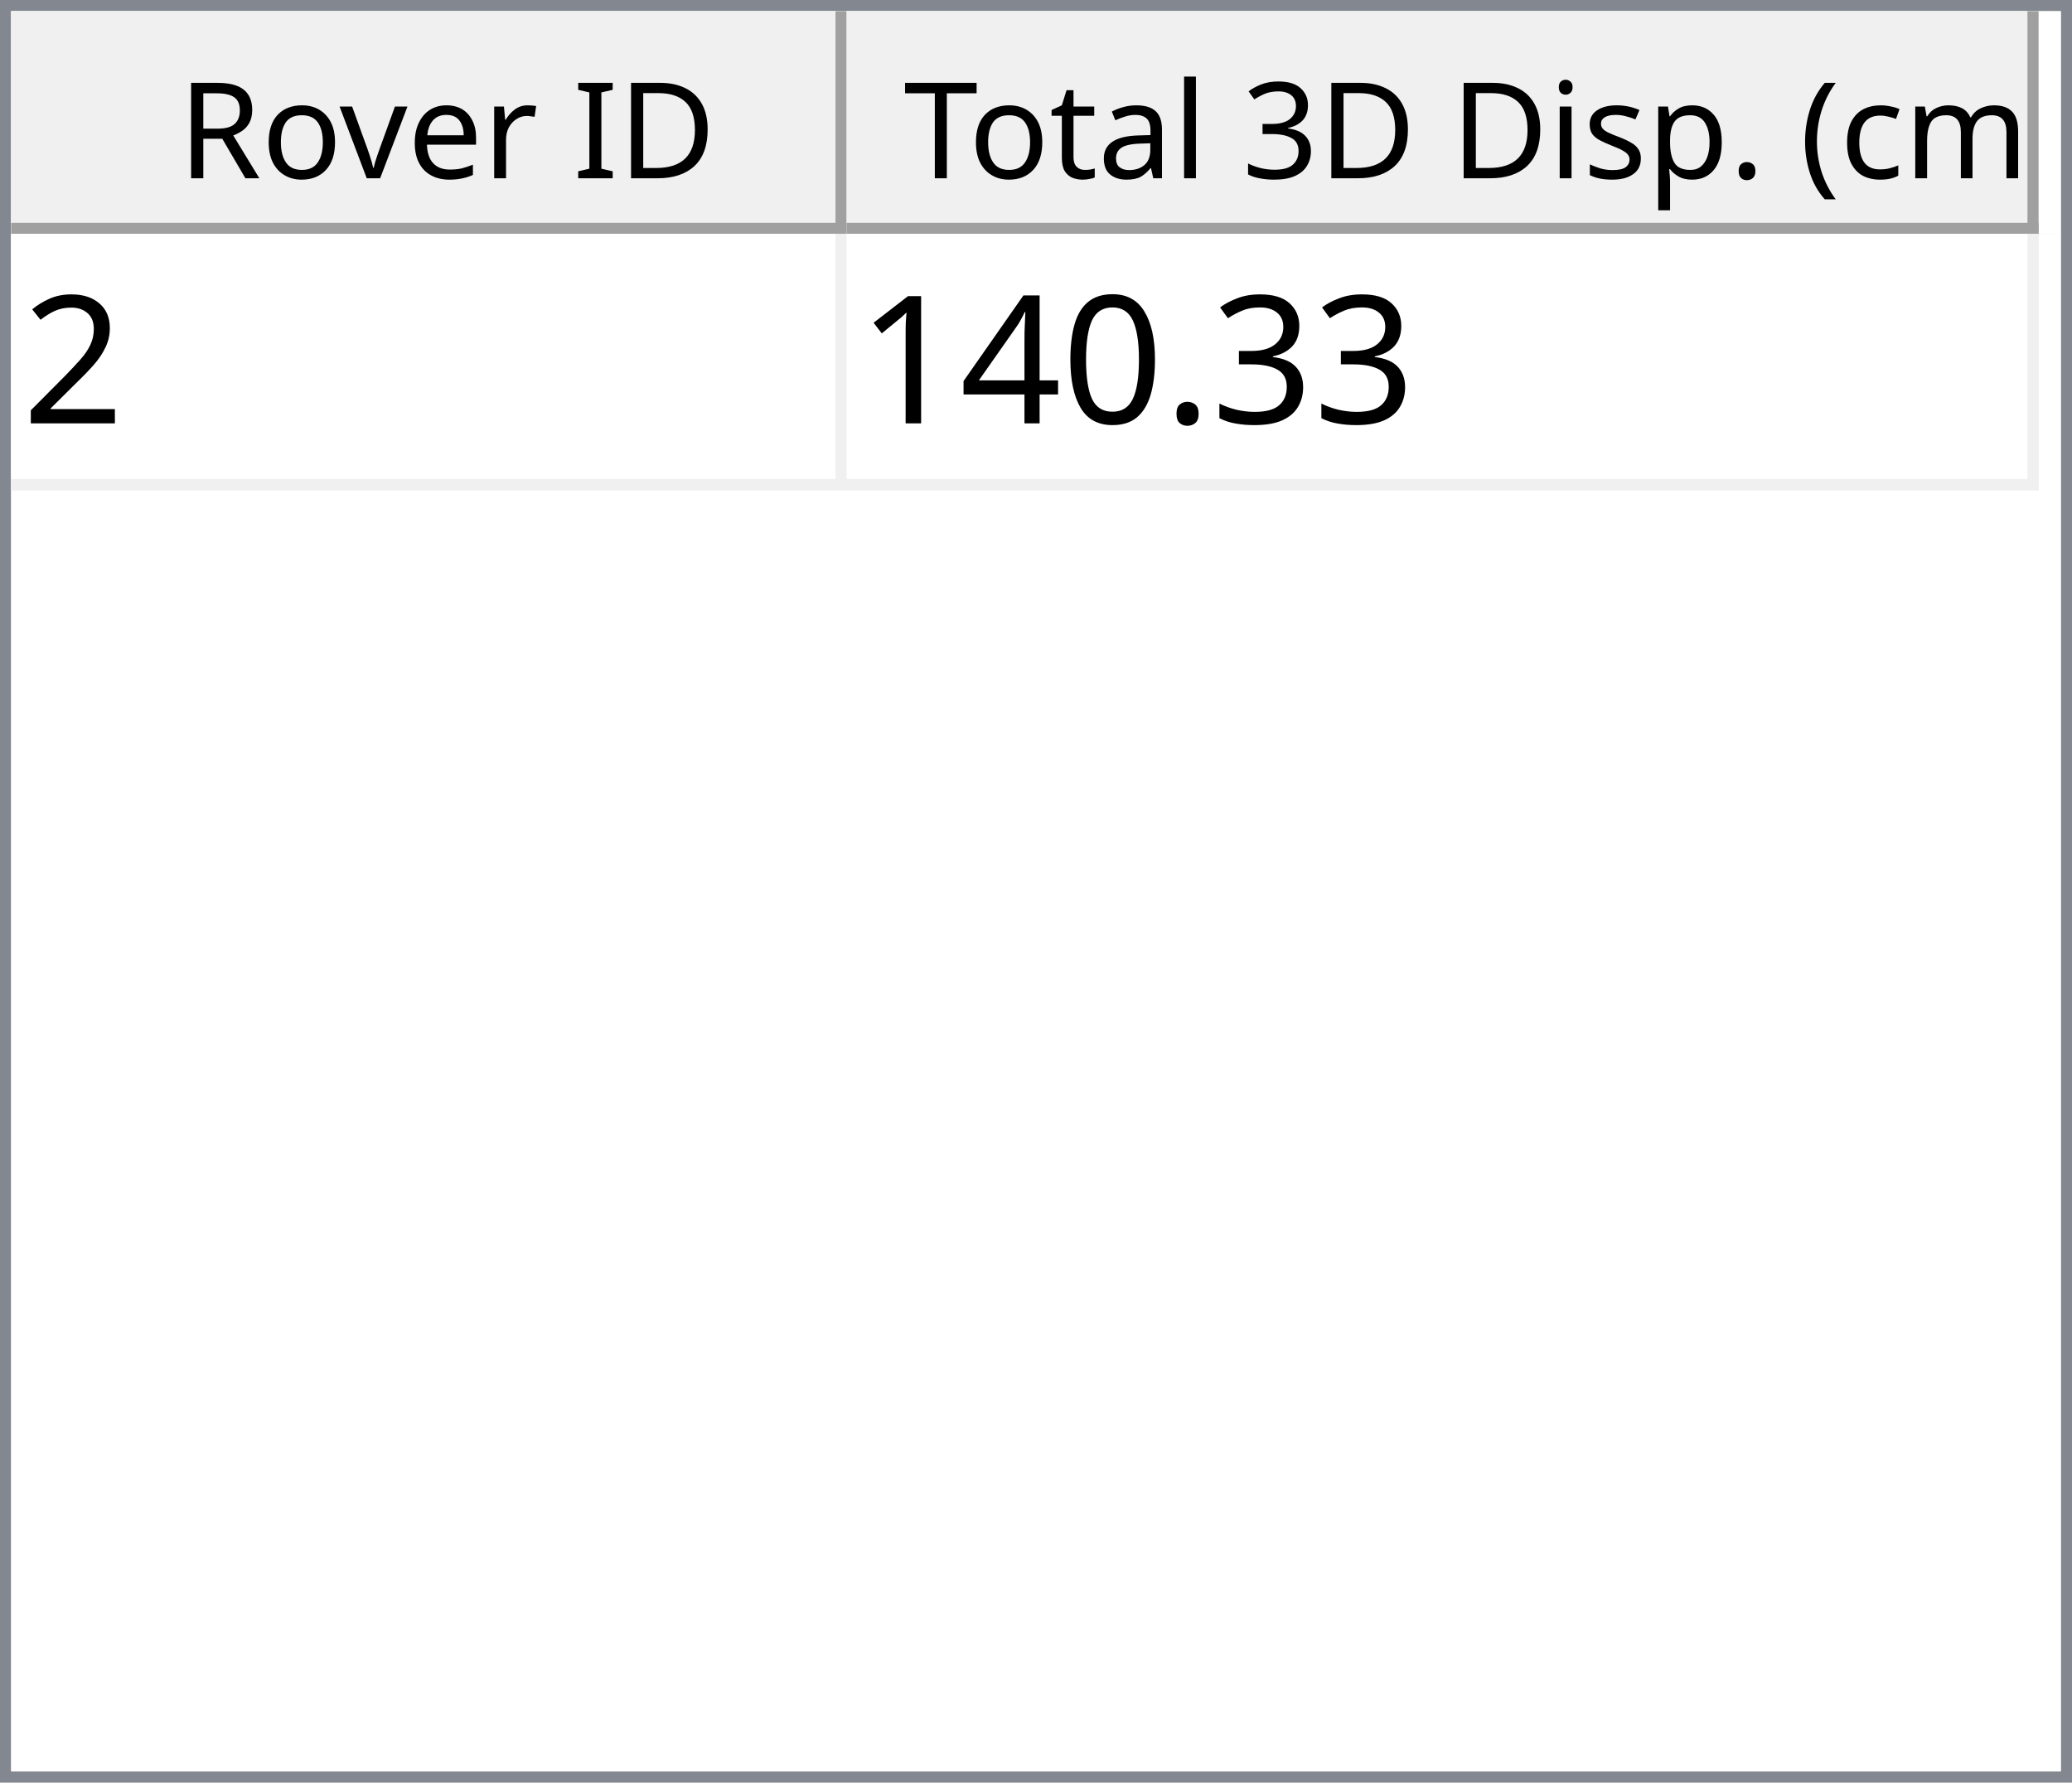
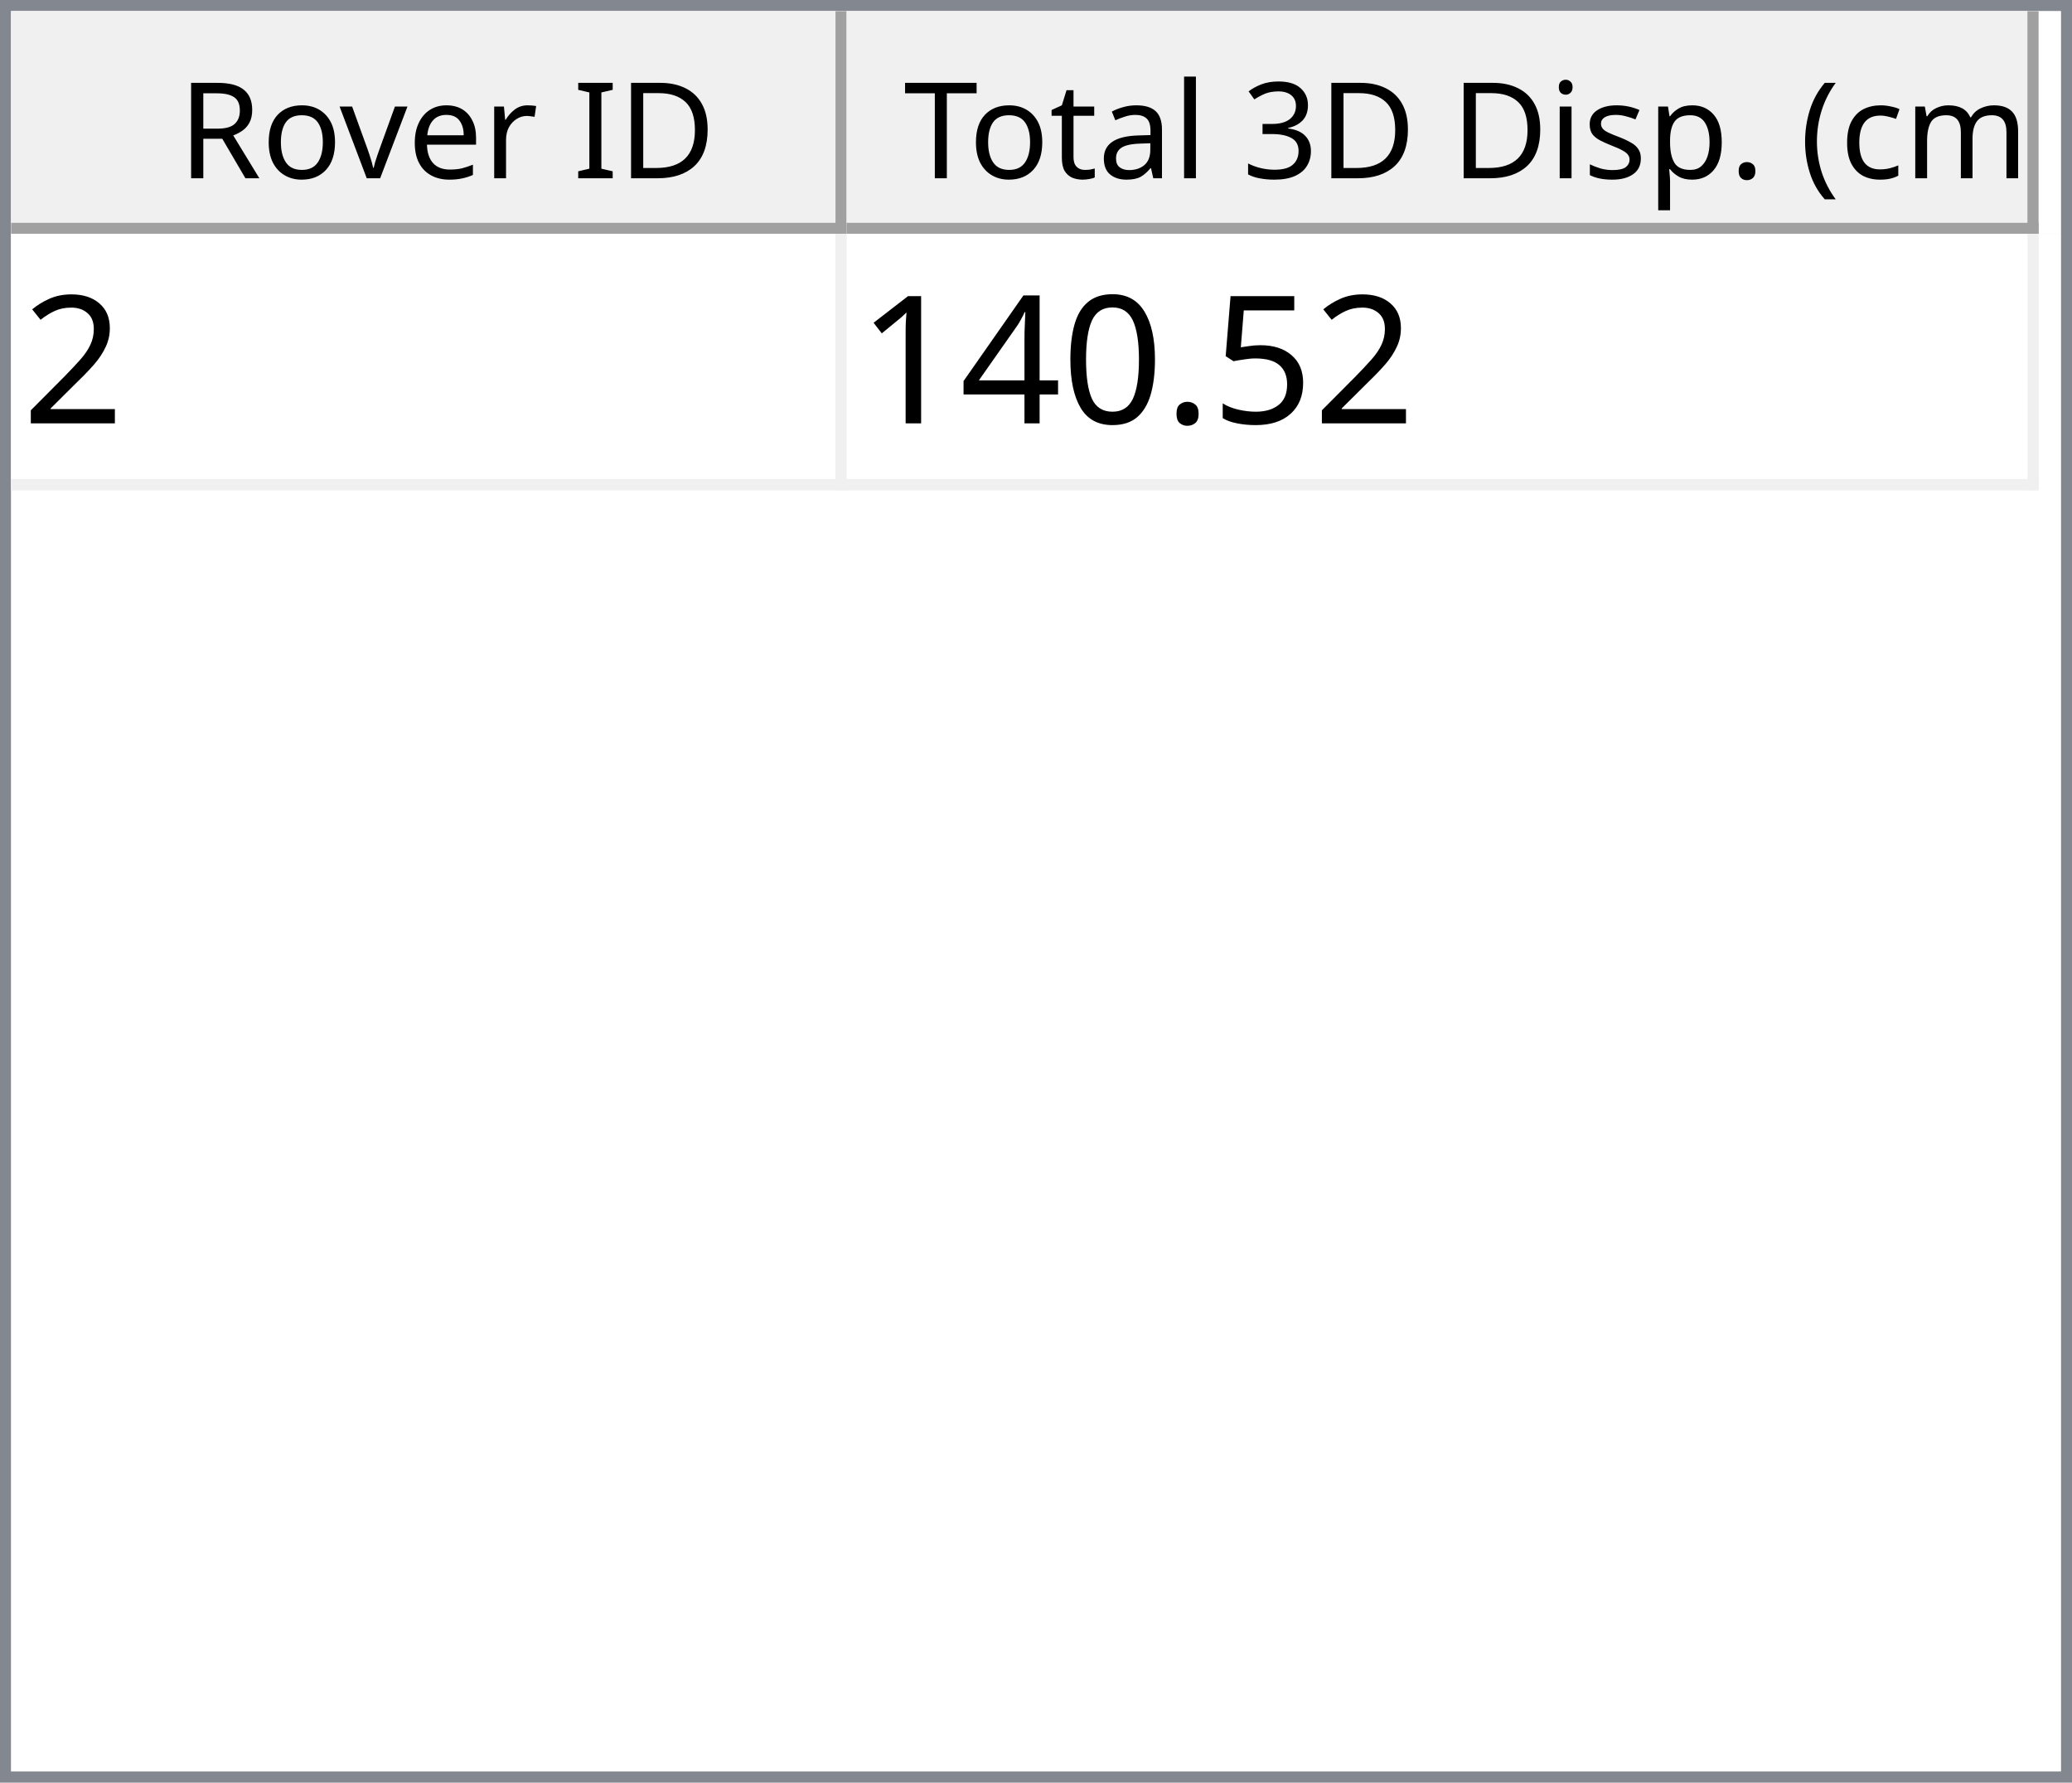
<svg xmlns="http://www.w3.org/2000/svg" style="fill-opacity:1; color-rendering:auto; color-interpolation:auto; text-rendering:auto; stroke:black; stroke-linecap:square; stroke-miterlimit:10; shape-rendering:auto; stroke-opacity:1; fill:black; stroke-dasharray:none; font-weight:normal; stroke-width:1; font-family:'Dialog'; font-style:normal; stroke-linejoin:miter; font-size:12px; stroke-dashoffset:0; image-rendering:auto;" width="186" height="160">
  <defs id="genericDefs" />
  <g>
    <defs id="defs1">
      <clipPath clipPathUnits="userSpaceOnUse" id="clipPath1">
        <path d="M0 0 L186 0 L186 160 L0 160 L0 0 Z" />
      </clipPath>
      <clipPath clipPathUnits="userSpaceOnUse" id="clipPath2">
        <path d="M0 0 L0 160 L186 160 L186 0 Z" />
      </clipPath>
      <clipPath clipPathUnits="userSpaceOnUse" id="clipPath3">
        <path d="M0 0 L0 20 L184 20 L184 0 Z" />
      </clipPath>
      <clipPath clipPathUnits="userSpaceOnUse" id="clipPath4">
        <path d="M0 0 L0 20 L75 20 L75 0 Z" />
      </clipPath>
      <clipPath clipPathUnits="userSpaceOnUse" id="clipPath5">
        <path d="M1 1 L1 19 L74 19 L74 1 Z" />
      </clipPath>
      <clipPath clipPathUnits="userSpaceOnUse" id="clipPath6">
        <path d="M0 0 L0 18 L73 18 L73 0 Z" />
      </clipPath>
      <clipPath clipPathUnits="userSpaceOnUse" id="clipPath7">
        <path d="M-0.5 -0.5 L-0.5 19.5 L74.5 19.5 L74.5 -0.5 Z" />
      </clipPath>
      <clipPath clipPathUnits="userSpaceOnUse" id="clipPath8">
        <path d="M0 0 L0 20 L107 20 L107 0 Z" />
      </clipPath>
      <clipPath clipPathUnits="userSpaceOnUse" id="clipPath9">
        <path d="M1 1 L1 19 L106 19 L106 1 Z" />
      </clipPath>
      <clipPath clipPathUnits="userSpaceOnUse" id="clipPath10">
        <path d="M0 0 L0 18 L105 18 L105 0 Z" />
      </clipPath>
      <clipPath clipPathUnits="userSpaceOnUse" id="clipPath11">
        <path d="M-0.5 -0.5 L-0.5 19.5 L106.5 19.5 L106.5 -0.5 Z" />
      </clipPath>
      <clipPath clipPathUnits="userSpaceOnUse" id="clipPath12">
        <path d="M0 0 L0 138 L184 138 L184 0 Z" />
      </clipPath>
      <clipPath clipPathUnits="userSpaceOnUse" id="clipPath13">
        <path d="M0 0 L0 23 L182 23 L182 0 Z" />
      </clipPath>
      <clipPath clipPathUnits="userSpaceOnUse" id="clipPath14">
        <path d="M-0.5 -0.5 L-0.5 22.5 L181.5 22.5 L181.5 -0.5 Z" />
      </clipPath>
      <clipPath clipPathUnits="userSpaceOnUse" id="clipPath15">
        <path d="M0 0 L0 22 L74 22 L74 0 Z" />
      </clipPath>
      <clipPath clipPathUnits="userSpaceOnUse" id="clipPath16">
        <path d="M0 0 L0 22 L106 22 L106 0 Z" />
      </clipPath>
      <font horiz-adv-x="64.551" id="font1">
        <font-face ascent="107.91" descent="25.098" units-per-em="100" style="font-style:normal; font-family:Segoe UI; font-weight:normal;" />
        <missing-glyph horiz-adv-x="64.551" d="M8.109 0 L8.109 68.266 L56.453 68.266 L56.453 0 L8.109 0 ZM15.328 7.234 L49.219 7.234 L49.219 61.031 L15.328 61.031 L15.328 7.234 Z" />
        <glyph unicode="D" horiz-adv-x="70.117" d="M9.188 0 L9.188 70.016 L28.516 70.016 Q65.531 70.016 65.531 35.891 Q65.531 19.672 55.25 9.836 Q44.969 0 27.734 0 L9.188 0 ZM17.391 62.594 L17.391 7.422 L27.828 7.422 Q41.609 7.422 49.273 14.797 Q56.938 22.172 56.938 35.688 Q56.938 62.594 28.328 62.594 L17.391 62.594 Z" />
        <glyph unicode="I" horiz-adv-x="26.611" d="M17.391 0 L9.188 0 L9.188 70.016 L17.391 70.016 L17.391 0 Z" />
        <glyph unicode=" " horiz-adv-x="27.393" d="" />
        <glyph unicode="r" horiz-adv-x="34.766" d="M34.188 41.891 Q32.078 43.5 28.125 43.5 Q23 43.5 19.555 38.672 Q16.109 33.844 16.109 25.484 L16.109 0 L8.109 0 L8.109 50 L16.109 50 L16.109 39.703 L16.312 39.703 Q18.016 44.969 21.531 47.922 Q25.047 50.875 29.391 50.875 Q32.516 50.875 34.188 50.203 L34.188 41.891 Z" />
        <glyph unicode="e" horiz-adv-x="52.295" d="M48.297 23 L12.984 23 Q13.188 14.656 17.484 10.109 Q21.781 5.562 29.297 5.562 Q37.75 5.562 44.828 11.141 L44.828 3.609 Q38.234 -1.172 27.391 -1.172 Q16.797 -1.172 10.742 5.641 Q4.688 12.453 4.688 24.812 Q4.688 36.469 11.305 43.82 Q17.922 51.172 27.734 51.172 Q37.547 51.172 42.922 44.828 Q48.297 38.484 48.297 27.203 L48.297 23 ZM40.094 29.781 Q40.047 36.719 36.75 40.578 Q33.453 44.438 27.594 44.438 Q21.922 44.438 17.969 40.383 Q14.016 36.328 13.094 29.781 L40.094 29.781 Z" />
        <glyph unicode="v" horiz-adv-x="47.9" d="M47.406 50 L27.484 0 L19.625 0 L0.688 50 L9.469 50 L22.172 13.672 Q23.578 9.672 23.922 6.688 L24.125 6.688 Q24.609 10.453 25.688 13.484 L38.969 50 L47.406 50 Z" />
        <glyph unicode="o" horiz-adv-x="58.594" d="M29 -1.172 Q17.922 -1.172 11.305 5.836 Q4.688 12.844 4.688 24.422 Q4.688 37.016 11.57 44.094 Q18.453 51.172 30.172 51.172 Q41.359 51.172 47.633 44.289 Q53.906 37.406 53.906 25.203 Q53.906 13.234 47.141 6.031 Q40.375 -1.172 29 -1.172 ZM29.594 44.438 Q21.875 44.438 17.383 39.188 Q12.891 33.938 12.891 24.703 Q12.891 15.828 17.43 10.695 Q21.969 5.562 29.594 5.562 Q37.359 5.562 41.531 10.594 Q45.703 15.625 45.703 24.906 Q45.703 34.281 41.531 39.359 Q37.359 44.438 29.594 44.438 Z" />
        <glyph unicode="R" horiz-adv-x="59.814" d="M59.375 0 L49.609 0 L37.891 19.625 Q36.281 22.359 34.766 24.289 Q33.25 26.219 31.664 27.438 Q30.078 28.656 28.25 29.219 Q26.422 29.781 24.125 29.781 L17.391 29.781 L17.391 0 L9.188 0 L9.188 70.016 L30.078 70.016 Q34.672 70.016 38.555 68.867 Q42.438 67.719 45.289 65.375 Q48.141 63.031 49.758 59.547 Q51.375 56.062 51.375 51.375 Q51.375 47.703 50.273 44.656 Q49.172 41.609 47.148 39.211 Q45.125 36.812 42.266 35.133 Q39.406 33.453 35.844 32.516 L35.844 32.328 Q37.594 31.547 38.891 30.547 Q40.188 29.547 41.359 28.18 Q42.531 26.812 43.68 25.078 Q44.828 23.344 46.234 21.047 L59.375 0 ZM17.391 62.594 L17.391 37.203 L28.516 37.203 Q31.594 37.203 34.203 38.133 Q36.812 39.062 38.719 40.797 Q40.625 42.531 41.703 45.047 Q42.781 47.562 42.781 50.688 Q42.781 56.297 39.141 59.445 Q35.5 62.594 28.609 62.594 L17.391 62.594 Z" />
        <glyph unicode=")" horiz-adv-x="30.176" d="M8.297 -15.922 L1.172 -15.922 Q16.406 2.344 16.406 26.812 Q16.406 51.469 1.078 70.016 L8.297 70.016 Q23.531 52.156 23.531 26.703 Q23.531 1.375 8.297 -15.922 Z" />
        <glyph unicode="m" horiz-adv-x="86.133" d="M79.109 0 L71.094 0 L71.094 28.719 Q71.094 37.016 68.531 40.727 Q65.969 44.438 59.906 44.438 Q54.781 44.438 51.195 39.75 Q47.609 35.062 47.609 28.516 L47.609 0 L39.594 0 L39.594 29.688 Q39.594 44.438 28.219 44.438 Q22.953 44.438 19.531 40.016 Q16.109 35.594 16.109 28.516 L16.109 0 L8.109 0 L8.109 50 L16.109 50 L16.109 42.094 L16.312 42.094 Q21.625 51.172 31.844 51.172 Q36.969 51.172 40.773 48.312 Q44.578 45.453 46 40.828 Q51.562 51.172 62.594 51.172 Q79.109 51.172 79.109 30.812 L79.109 0 Z" />
        <glyph unicode="c" horiz-adv-x="46.191" d="M42.188 2.297 Q36.422 -1.172 28.516 -1.172 Q17.828 -1.172 11.258 5.789 Q4.688 12.75 4.688 23.828 Q4.688 36.188 11.766 43.68 Q18.844 51.172 30.672 51.172 Q37.25 51.172 42.281 48.734 L42.281 40.531 Q36.719 44.438 30.375 44.438 Q22.703 44.438 17.797 38.945 Q12.891 33.453 12.891 24.516 Q12.891 15.719 17.508 10.641 Q22.125 5.562 29.891 5.562 Q36.422 5.562 42.188 9.906 L42.188 2.297 Z" />
        <glyph unicode="(" horiz-adv-x="30.176" d="M29.109 -15.922 L21.969 -15.922 Q6.844 1.375 6.844 26.703 Q6.844 52.156 21.969 70.016 L29.203 70.016 Q13.875 51.469 13.875 26.812 Q13.875 2.344 29.109 -15.922 Z" />
        <glyph unicode="." horiz-adv-x="21.68" d="M10.891 -1.078 Q8.641 -1.078 7.055 0.539 Q5.469 2.156 5.469 4.391 Q5.469 6.641 7.055 8.273 Q8.641 9.906 10.891 9.906 Q13.188 9.906 14.797 8.273 Q16.406 6.641 16.406 4.391 Q16.406 2.156 14.797 0.539 Q13.188 -1.078 10.891 -1.078 Z" />
        <glyph unicode="p" horiz-adv-x="58.789" d="M16.312 7.234 L16.109 7.234 L16.109 -23 L8.109 -23 L8.109 50 L16.109 50 L16.109 41.219 L16.312 41.219 Q22.219 51.172 33.594 51.172 Q43.266 51.172 48.688 44.461 Q54.109 37.75 54.109 26.469 Q54.109 13.922 48 6.375 Q41.891 -1.172 31.297 -1.172 Q21.578 -1.172 16.312 7.234 ZM16.109 27.391 L16.109 20.406 Q16.109 14.203 20.141 9.883 Q24.172 5.562 30.375 5.562 Q37.641 5.562 41.773 11.133 Q45.906 16.703 45.906 26.609 Q45.906 34.969 42.047 39.703 Q38.188 44.438 31.594 44.438 Q24.609 44.438 20.359 39.578 Q16.109 34.719 16.109 27.391 Z" />
        <glyph unicode="s" horiz-adv-x="42.432" d="M5.078 1.812 L5.078 10.406 Q11.625 5.562 19.484 5.562 Q30.031 5.562 30.031 12.594 Q30.031 14.594 29.125 15.992 Q28.219 17.391 26.68 18.461 Q25.141 19.531 23.07 20.383 Q21 21.234 18.609 22.172 Q15.281 23.484 12.766 24.828 Q10.25 26.172 8.57 27.859 Q6.891 29.547 6.031 31.695 Q5.172 33.844 5.172 36.719 Q5.172 40.234 6.789 42.945 Q8.406 45.656 11.086 47.484 Q13.766 49.312 17.211 50.242 Q20.656 51.172 24.312 51.172 Q30.812 51.172 35.938 48.922 L35.938 40.828 Q30.422 44.438 23.25 44.438 Q21 44.438 19.195 43.922 Q17.391 43.406 16.094 42.477 Q14.797 41.547 14.086 40.258 Q13.375 38.969 13.375 37.406 Q13.375 35.453 14.086 34.133 Q14.797 32.812 16.164 31.789 Q17.531 30.766 19.484 29.938 Q21.438 29.109 23.922 28.125 Q27.25 26.859 29.883 25.516 Q32.516 24.172 34.375 22.484 Q36.234 20.797 37.234 18.602 Q38.234 16.406 38.234 13.375 Q38.234 9.672 36.602 6.938 Q34.969 4.203 32.234 2.398 Q29.5 0.594 25.93 -0.289 Q22.359 -1.172 18.453 -1.172 Q10.75 -1.172 5.078 1.812 Z" />
        <glyph unicode="i" horiz-adv-x="24.219" d="M12.203 62.703 Q10.062 62.703 8.547 64.164 Q7.031 65.625 7.031 67.875 Q7.031 70.125 8.547 71.609 Q10.062 73.094 12.203 73.094 Q14.406 73.094 15.945 71.609 Q17.484 70.125 17.484 67.875 Q17.484 65.719 15.945 64.211 Q14.406 62.703 12.203 62.703 ZM16.109 0 L8.109 0 L8.109 50 L16.109 50 L16.109 0 Z" />
        <glyph unicode="3" horiz-adv-x="53.906" d="M46.531 19.828 Q46.531 15.094 44.75 11.211 Q42.969 7.328 39.719 4.57 Q36.469 1.812 31.93 0.297 Q27.391 -1.219 21.922 -1.219 Q11.922 -1.219 6 2.594 L6 11.188 Q13.094 5.609 22.219 5.609 Q25.875 5.609 28.828 6.539 Q31.781 7.469 33.906 9.227 Q36.031 10.984 37.18 13.477 Q38.328 15.969 38.328 19.094 Q38.328 32.812 18.797 32.812 L12.984 32.812 L12.984 39.594 L18.5 39.594 Q35.797 39.594 35.797 52.484 Q35.797 64.406 22.609 64.406 Q15.188 64.406 8.688 59.422 L8.688 67.188 Q15.375 71.188 24.609 71.188 Q29 71.188 32.57 69.969 Q36.141 68.75 38.68 66.555 Q41.219 64.359 42.609 61.281 Q44 58.203 44 54.5 Q44 40.672 30.031 36.719 L30.031 36.531 Q33.594 36.141 36.625 34.797 Q39.656 33.453 41.852 31.305 Q44.047 29.156 45.289 26.25 Q46.531 23.344 46.531 19.828 Z" />
        <glyph unicode="l" horiz-adv-x="24.219" d="M16.109 0 L8.109 0 L8.109 74.031 L16.109 74.031 L16.109 0 Z" />
        <glyph unicode="a" horiz-adv-x="50.879" d="M43.891 0 L35.891 0 L35.891 7.812 L35.688 7.812 Q30.469 -1.172 20.312 -1.172 Q12.844 -1.172 8.617 2.781 Q4.391 6.734 4.391 13.281 Q4.391 27.297 20.906 29.594 L35.891 31.688 Q35.891 44.438 25.594 44.438 Q16.547 44.438 9.281 38.281 L9.281 46.484 Q16.656 51.172 26.266 51.172 Q43.891 51.172 43.891 32.516 L43.891 0 ZM35.891 25.297 L23.828 23.641 Q18.266 22.859 15.43 20.875 Q12.594 18.891 12.594 13.875 Q12.594 10.203 15.211 7.883 Q17.828 5.562 22.172 5.562 Q28.125 5.562 32.008 9.742 Q35.891 13.922 35.891 20.312 L35.891 25.297 Z" />
        <glyph unicode="t" horiz-adv-x="33.887" d="M31.297 0.484 Q28.469 -1.078 23.828 -1.078 Q10.688 -1.078 10.688 13.578 L10.688 43.172 L2.094 43.172 L2.094 50 L10.688 50 L10.688 62.203 L18.703 64.797 L18.703 50 L31.297 50 L31.297 43.172 L18.703 43.172 L18.703 14.984 Q18.703 9.969 20.414 7.82 Q22.125 5.672 26.078 5.672 Q29.109 5.672 31.297 7.328 L31.297 0.484 Z" />
        <glyph unicode="T" horiz-adv-x="52.393" d="M50.594 62.594 L30.375 62.594 L30.375 0 L22.172 0 L22.172 62.594 L2 62.594 L2 70.016 L50.594 70.016 L50.594 62.594 Z" />
      </font>
      <font horiz-adv-x="75.0" id="font2">
        <font-face ascent="100.537" descent="21.973" units-per-em="100" style="font-style:normal; font-family:sans-serif; font-weight:normal;" />
        <missing-glyph horiz-adv-x="75.0" d="M12.5 0 L12.5 62.5 L62.5 62.5 L62.5 0 L12.5 0 ZM14.062 1.562 L60.938 1.562 L60.938 60.938 L14.062 60.938 L14.062 1.562 Z" />
        <glyph unicode="2" horiz-adv-x="55.615" d="M50.344 8.453 L50.344 0 L3.031 0 Q2.938 3.172 4.047 6.109 Q5.859 10.938 9.836 15.625 Q13.812 20.312 21.344 26.469 Q33.016 36.031 37.117 41.625 Q41.219 47.219 41.219 52.203 Q41.219 57.422 37.477 61.008 Q33.734 64.594 27.734 64.594 Q21.391 64.594 17.578 60.789 Q13.766 56.984 13.719 50.25 L4.688 51.172 Q5.609 61.281 11.664 66.578 Q17.719 71.875 27.938 71.875 Q38.234 71.875 44.242 66.164 Q50.25 60.453 50.25 52 Q50.25 47.703 48.492 43.555 Q46.734 39.406 42.656 34.812 Q38.578 30.219 29.109 22.219 Q21.188 15.578 18.945 13.211 Q16.703 10.844 15.234 8.453 L50.344 8.453 Z" />
-         <glyph unicode="3" horiz-adv-x="55.615" d="M4.203 18.891 L12.984 20.062 Q14.5 12.594 18.141 9.297 Q21.781 6 27 6 Q33.203 6 37.477 10.297 Q41.75 14.594 41.75 20.953 Q41.75 27 37.797 30.93 Q33.844 34.859 27.734 34.859 Q25.25 34.859 21.531 33.891 L22.516 41.609 Q23.391 41.5 23.922 41.5 Q29.547 41.5 34.039 44.43 Q38.531 47.359 38.531 53.469 Q38.531 58.297 35.258 61.477 Q31.984 64.656 26.812 64.656 Q21.688 64.656 18.266 61.43 Q14.844 58.203 13.875 51.766 L5.078 53.328 Q6.688 62.156 12.398 67.016 Q18.109 71.875 26.609 71.875 Q32.469 71.875 37.398 69.359 Q42.328 66.844 44.945 62.5 Q47.562 58.156 47.562 53.266 Q47.562 48.641 45.07 44.828 Q42.578 41.016 37.703 38.766 Q44.047 37.312 47.562 32.695 Q51.078 28.078 51.078 21.141 Q51.078 11.766 44.242 5.25 Q37.406 -1.266 26.953 -1.266 Q17.531 -1.266 11.305 4.352 Q5.078 9.969 4.203 18.891 Z" />
+         <glyph unicode="5" horiz-adv-x="55.615" d="M4.156 18.75 L13.375 19.531 Q14.406 12.797 18.141 9.398 Q21.875 6 27.156 6 Q33.5 6 37.891 10.789 Q42.281 15.578 42.281 23.484 Q42.281 31 38.062 35.352 Q33.844 39.703 27 39.703 Q22.75 39.703 19.336 37.773 Q15.922 35.844 13.969 32.766 L5.719 33.844 L12.641 70.609 L48.25 70.609 L48.25 62.203 L19.672 62.203 L15.828 42.969 Q22.266 47.469 29.344 47.469 Q38.719 47.469 45.164 40.969 Q51.609 34.469 51.609 24.266 Q51.609 14.547 45.953 7.469 Q39.062 -1.219 27.156 -1.219 Q17.391 -1.219 11.211 4.25 Q5.031 9.719 4.156 18.75 Z" />
        <glyph unicode="." horiz-adv-x="27.783" d="M9.078 0 L9.078 10.016 L19.094 10.016 L19.094 0 L9.078 0 Z" />
        <glyph unicode="0" horiz-adv-x="55.615" d="M4.156 35.297 Q4.156 48 6.766 55.742 Q9.375 63.484 14.523 67.68 Q19.672 71.875 27.484 71.875 Q33.25 71.875 37.594 69.555 Q41.938 67.234 44.773 62.867 Q47.609 58.5 49.219 52.227 Q50.828 45.953 50.828 35.297 Q50.828 22.703 48.242 14.969 Q45.656 7.234 40.508 3.008 Q35.359 -1.219 27.484 -1.219 Q17.141 -1.219 11.234 6.203 Q4.156 15.141 4.156 35.297 ZM13.188 35.297 Q13.188 17.672 17.312 11.836 Q21.438 6 27.484 6 Q33.547 6 37.672 11.859 Q41.797 17.719 41.797 35.297 Q41.797 52.984 37.672 58.789 Q33.547 64.594 27.391 64.594 Q21.344 64.594 17.719 59.469 Q13.188 52.938 13.188 35.297 Z" />
        <glyph unicode="4" horiz-adv-x="55.615" d="M32.328 0 L32.328 17.141 L1.266 17.141 L1.266 25.203 L33.938 71.578 L41.109 71.578 L41.109 25.203 L50.781 25.203 L50.781 17.141 L41.109 17.141 L41.109 0 L32.328 0 ZM32.328 25.203 L32.328 57.469 L9.906 25.203 L32.328 25.203 Z" />
        <glyph unicode="1" horiz-adv-x="55.615" d="M37.25 0 L28.469 0 L28.469 56 Q25.297 52.984 20.141 49.953 Q14.984 46.922 10.891 45.406 L10.891 53.906 Q18.266 57.375 23.781 62.305 Q29.297 67.234 31.594 71.875 L37.25 71.875 L37.25 0 Z" />
      </font>
    </defs>
    <g style="fill:white; stroke:white;">
      <rect x="0" y="0" width="186" style="clip-path:url(#clipPath1); stroke:none;" height="160" />
    </g>
    <g style="fill:white; text-rendering:optimizeSpeed; color-rendering:optimizeSpeed; image-rendering:optimizeSpeed; shape-rendering:crispEdges; stroke:white; color-interpolation:sRGB;">
      <rect x="0" width="186" height="160" y="0" style="stroke:none;" />
      <path style="stroke:none;" d="M0 160 L186 160 L186 0 L0 0 Z" />
    </g>
    <g style="fill:rgb(240,240,240); font-family:'Segoe UI'; stroke:rgb(240,240,240);">
      <rect x="0" y="0" width="186" style="clip-path:url(#clipPath2); stroke:none;" height="160" />
    </g>
    <g style="fill:rgb(130,135,144); font-family:'Segoe UI'; stroke:rgb(130,135,144);">
      <path d="M0 0 L186 0 L186 160 L0 160 L0 0 ZM1 1 L185 1 L185 159 L1 159 L1 1 Z" style="fill-rule:evenodd; clip-path:url(#clipPath2); stroke:none;" />
    </g>
    <g style="fill:white; font-family:'Segoe UI'; stroke:white;" transform="translate(1,1)">
      <rect x="0" y="0" width="184" style="clip-path:url(#clipPath3); stroke:none;" height="20" />
    </g>
    <g style="fill:rgb(240,240,240); font-family:'Segoe UI'; stroke:rgb(240,240,240);" transform="translate(1,1)">
      <rect x="0" y="0" width="75" style="clip-path:url(#clipPath4); stroke:none;" height="20" />
    </g>
    <g style="font-family:'Segoe UI';" transform="translate(2,2)">
      <text x="14" xml:space="preserve" y="14" style="clip-path:url(#clipPath6); stroke:none;">Rover ID</text>
    </g>
    <g style="fill:rgb(160,160,160); font-family:'Segoe UI'; stroke:rgb(160,160,160); stroke-linejoin:bevel;" transform="translate(1.5,1.5)">
      <line x1="74" x2="74" y1="0" style="fill:none; clip-path:url(#clipPath7);" y2="19" />
    </g>
    <g style="fill:rgb(160,160,160); font-family:'Segoe UI'; stroke:rgb(160,160,160); stroke-linejoin:bevel;" transform="matrix(1,0,0,1,1,1) translate(0.5,0.5)">
      <line x1="0" x2="74" y1="19" style="fill:none; clip-path:url(#clipPath7);" y2="19" />
    </g>
    <g style="fill:rgb(240,240,240); font-family:'Segoe UI'; stroke:rgb(240,240,240);" transform="translate(76,1)">
      <rect x="0" y="0" width="107" style="clip-path:url(#clipPath8); stroke:none;" height="20" />
    </g>
    <g style="font-family:'Segoe UI';" transform="translate(77,2)">
      <text x="1" xml:space="preserve" y="14" style="clip-path:url(#clipPath10); stroke:none;"> Total 3D Disp. (cm)</text>
    </g>
    <g style="fill:rgb(160,160,160); font-family:'Segoe UI'; stroke:rgb(160,160,160); stroke-linejoin:bevel;" transform="translate(76.5,1.5)">
      <line x1="106" x2="106" y1="0" style="fill:none; clip-path:url(#clipPath11);" y2="19" />
    </g>
    <g style="fill:rgb(160,160,160); font-family:'Segoe UI'; stroke:rgb(160,160,160); stroke-linejoin:bevel;" transform="matrix(1,0,0,1,76,1) translate(0.5,0.5)">
      <line x1="0" x2="106" y1="19" style="fill:none; clip-path:url(#clipPath11);" y2="19" />
    </g>
    <g style="fill:white; font-family:'Segoe UI'; stroke:white;" transform="translate(1,21)">
      <rect x="0" y="0" width="184" style="clip-path:url(#clipPath12); stroke:none;" height="138" />
    </g>
    <g style="fill:rgb(240,240,240); font-size:16px; font-family:sans-serif; stroke:rgb(240,240,240);" transform="translate(1,21)">
      <rect x="0" y="0" width="182" style="clip-path:url(#clipPath13); stroke:none;" height="23" />
      <line transform="translate(0.5,0.5)" x1="0" x2="181" y1="22" style="clip-path:url(#clipPath14); fill:none; stroke-linejoin:bevel;" y2="22" />
    </g>
    <g transform="matrix(1,0,0,1,1,21) translate(0.5,0.5)" style="fill:rgb(240,240,240); font-size:16px; font-family:sans-serif; stroke:rgb(240,240,240); stroke-linejoin:bevel;">
      <line x1="74" x2="74" y1="0" style="fill:none; clip-path:url(#clipPath14);" y2="22" />
    </g>
    <g transform="matrix(1,0,0,1,1,21) translate(0.5,0.5)" style="fill:rgb(240,240,240); font-size:16px; font-family:sans-serif; stroke:rgb(240,240,240); stroke-linejoin:bevel;">
      <line x1="181" x2="181" y1="0" style="fill:none; clip-path:url(#clipPath14);" y2="22" />
    </g>
    <g style="fill:white; font-size:16px; font-family:sans-serif; stroke:white;" transform="matrix(1,0,0,1,1,21)">
      <rect x="0" y="0" width="74" style="clip-path:url(#clipPath15); stroke:none;" height="22" />
      <text x="1" y="17" style="fill:black; clip-path:url(#clipPath15); stroke:none;" xml:space="preserve">2</text>
    </g>
    <g style="fill:white; font-size:16px; font-family:sans-serif; stroke:white;" transform="matrix(1,0,0,1,1,21) translate(75,0)">
      <rect x="0" y="0" width="106" style="clip-path:url(#clipPath16); stroke:none;" height="22" />
-       <text x="1" y="17" style="fill:black; clip-path:url(#clipPath16); stroke:none;" xml:space="preserve">140.33</text>
+       <text x="1" y="17" style="fill:black; clip-path:url(#clipPath16); stroke:none;" xml:space="preserve">140.52</text>
    </g>
  </g>
</svg>
